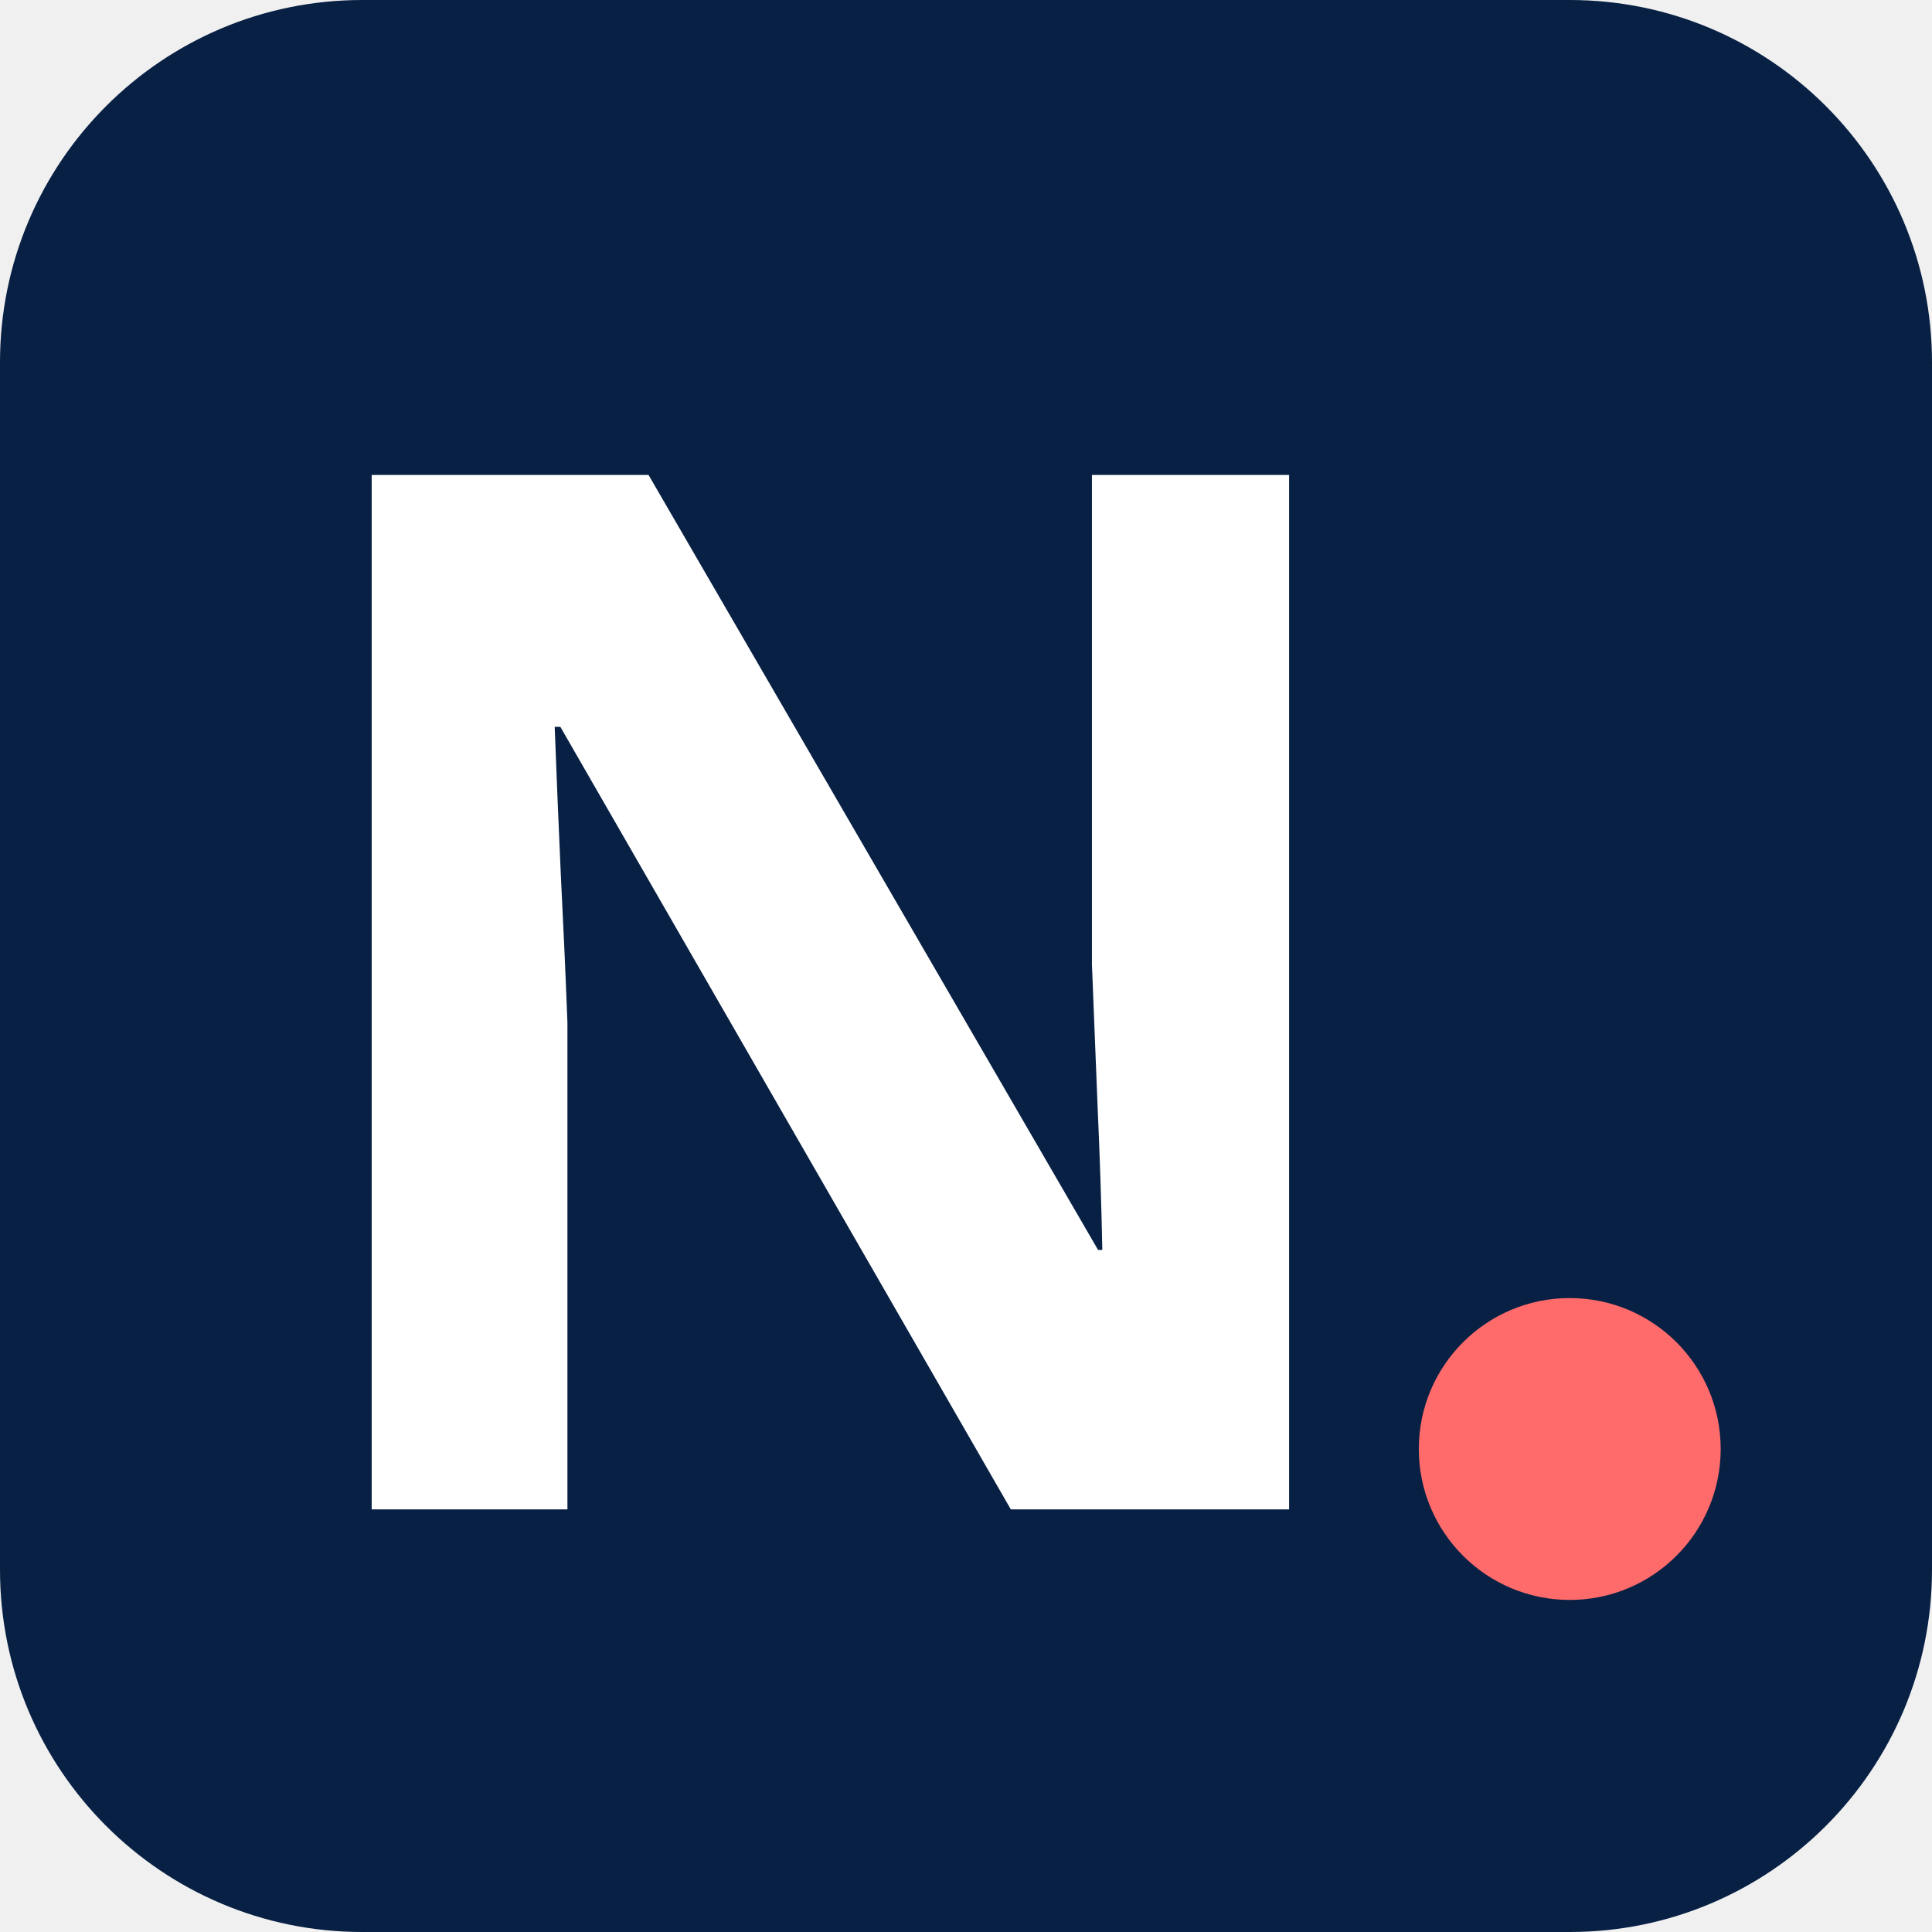
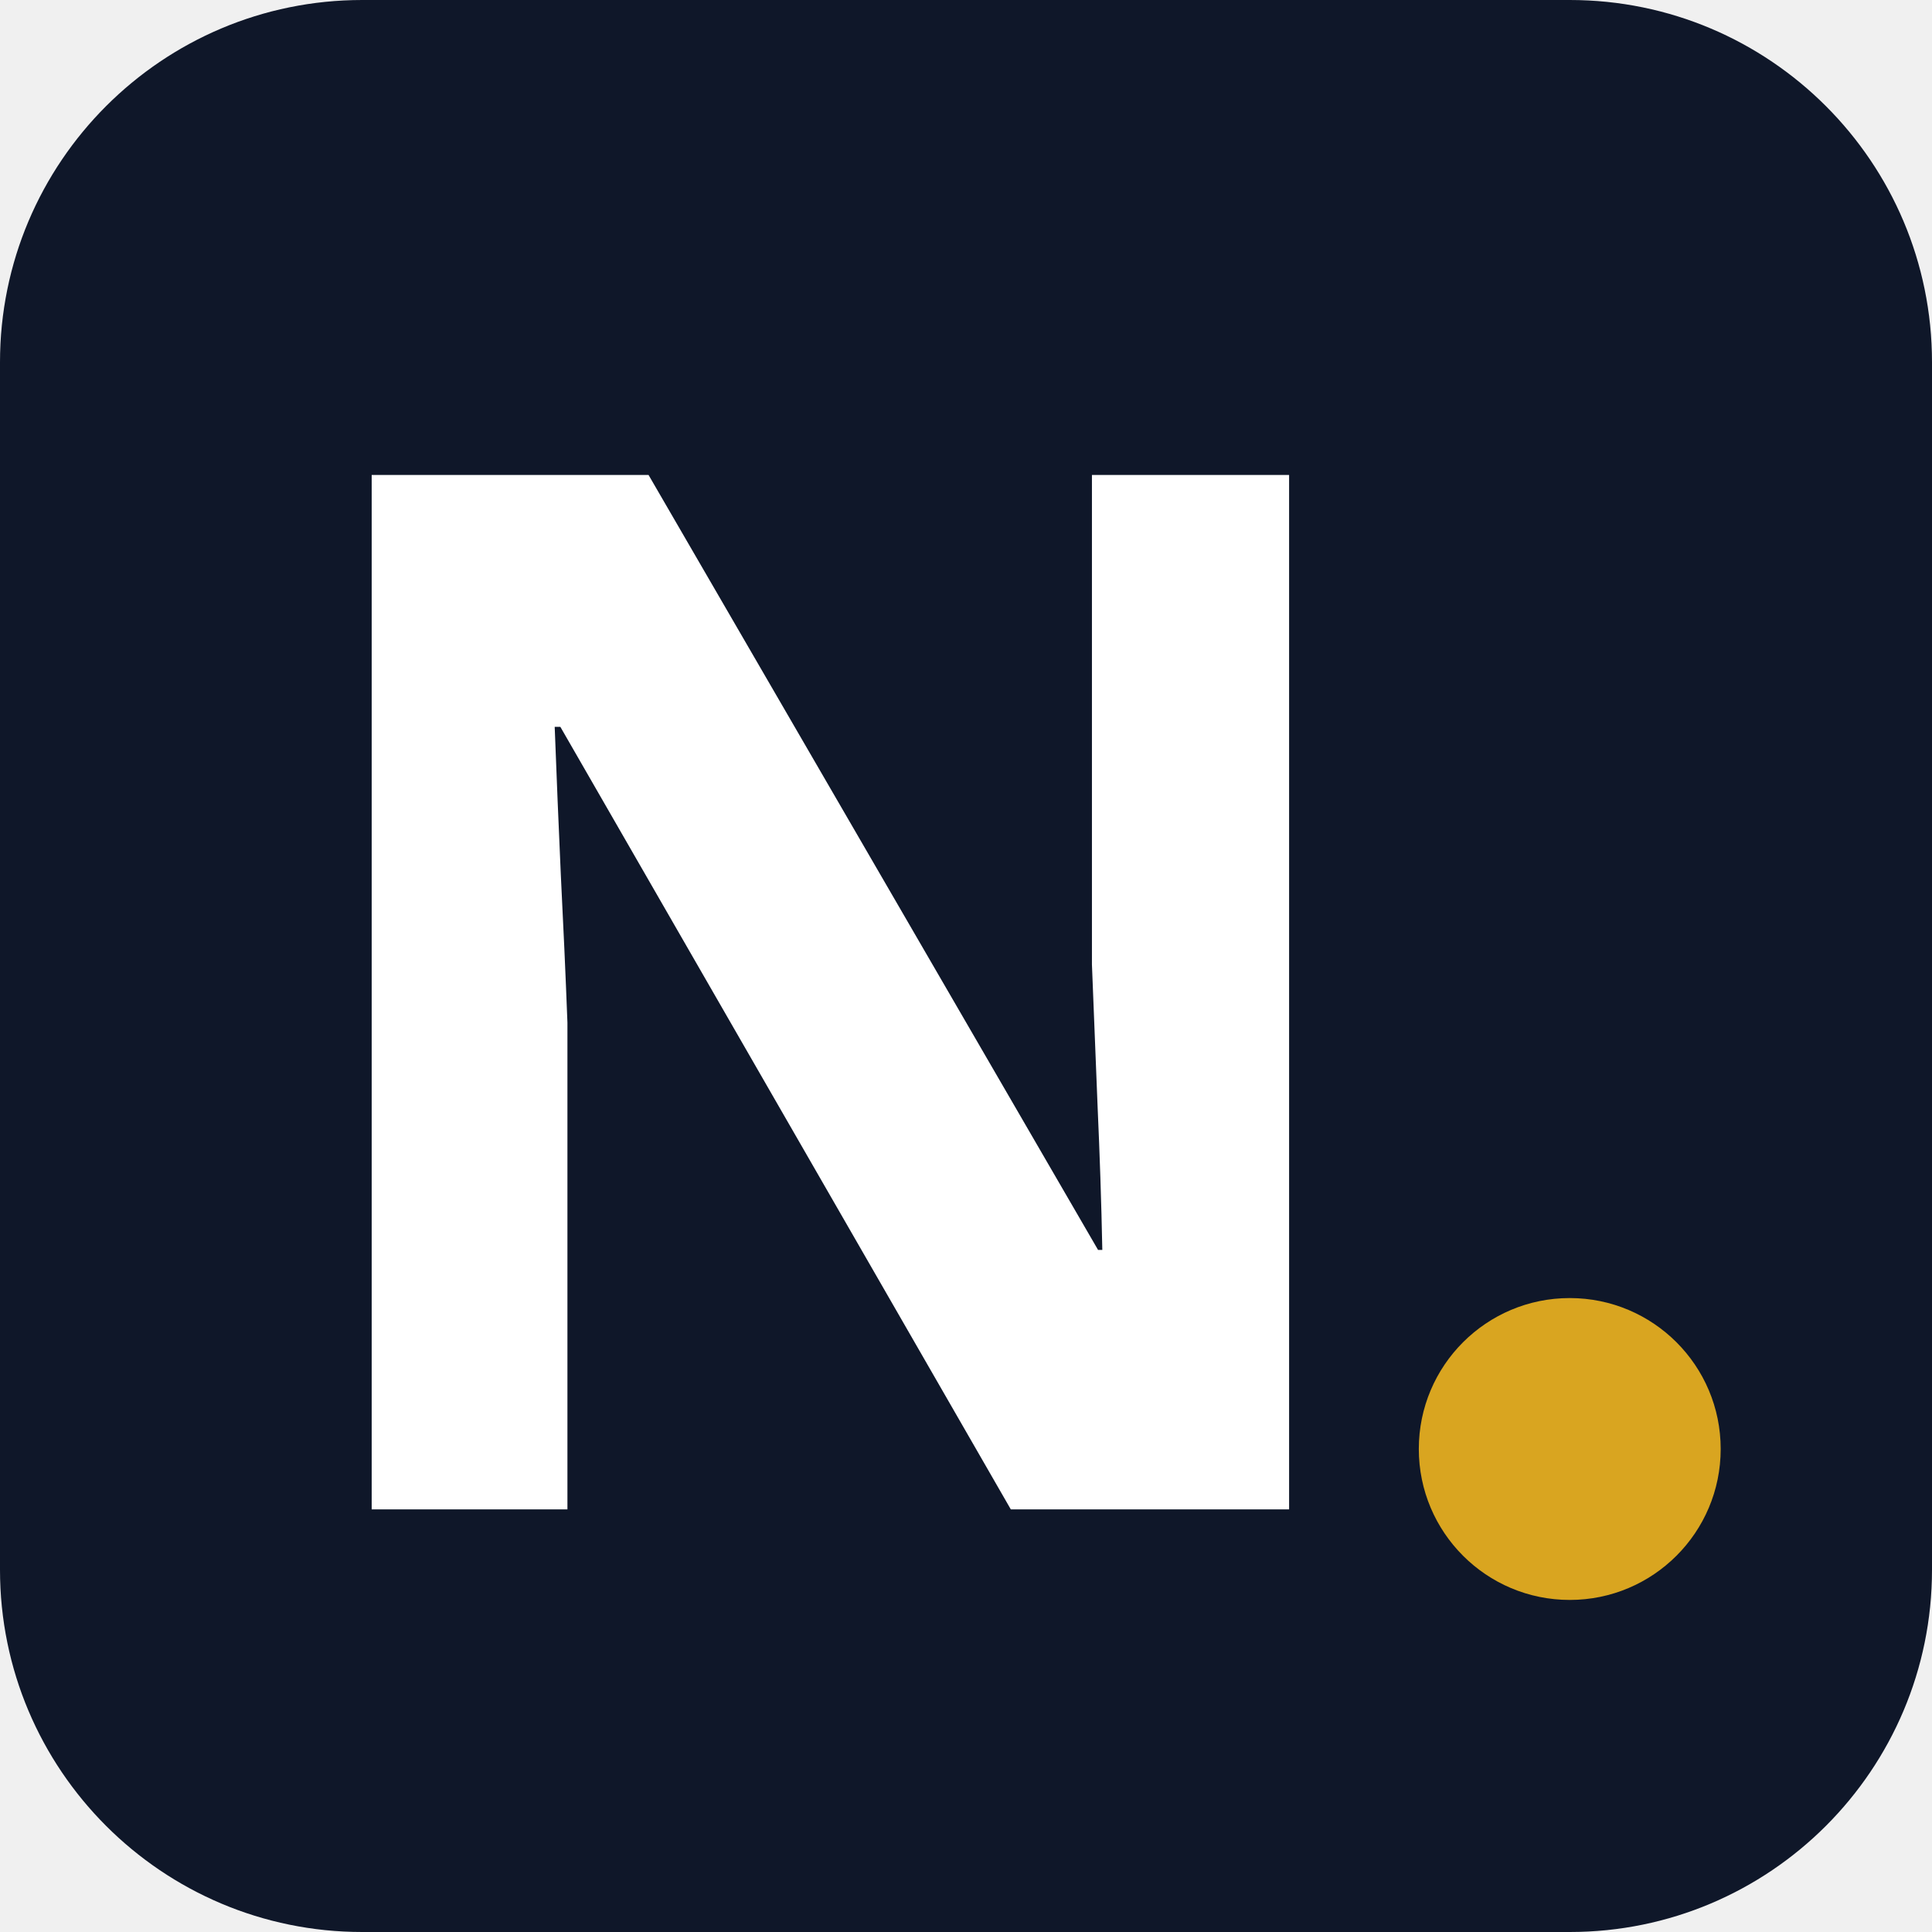
<svg xmlns="http://www.w3.org/2000/svg" width="64" height="64" viewBox="0 0 64 64" fill="none">
-   <rect width="64" height="64" rx="12" fill="hsl(216, 79%, 15%)" />
+   <rect width="64" height="64" rx="12" fill="hsl(222, 47%, 11%)" />
  <text x="8" y="50" font-family="'Space Grotesk', sans-serif" font-weight="700" font-size="48" fill="white">N</text>
-   <circle cx="52" cy="48" r="5" fill="hsl(0, 100%, 71%)" />
+   <circle cx="52" cy="48" r="5" fill="hsl(43, 74%, 49%)" />
</svg>
